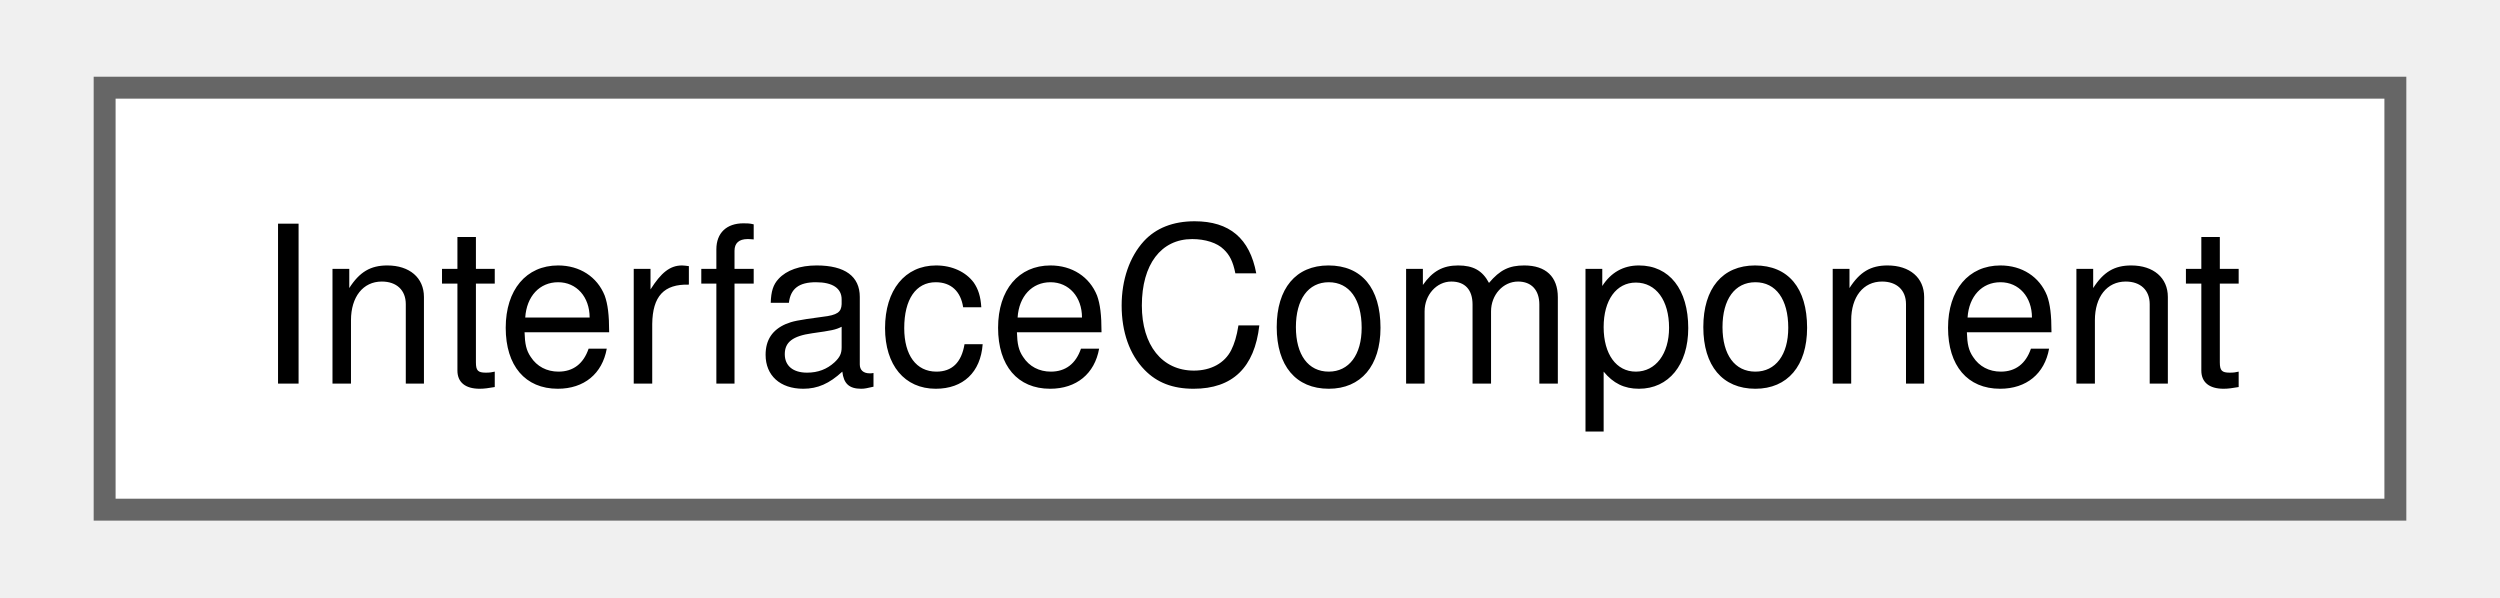
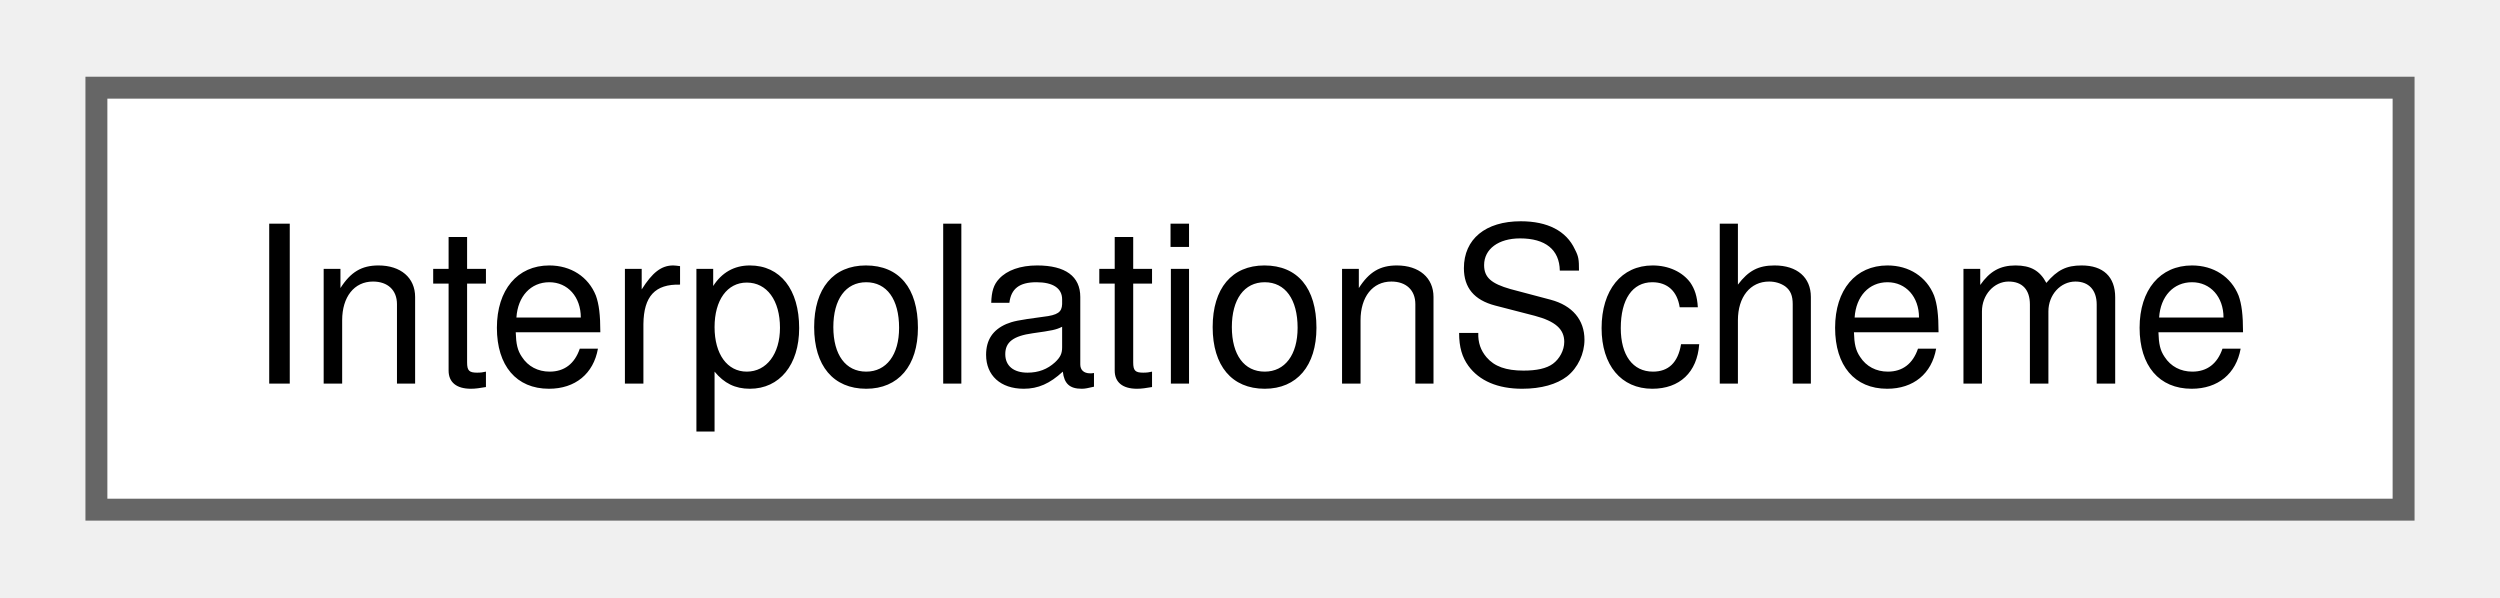
- <svg xmlns="http://www.w3.org/2000/svg" xmlns:xlink="http://www.w3.org/1999/xlink" width="113pt" height="27pt" viewBox="0.00 0.00 112.50 27.25">
+ <svg xmlns="http://www.w3.org/2000/svg" xmlns:xlink="http://www.w3.org/1999/xlink" width="113pt" height="27pt" viewBox="0.00 0.00 113.25 27.25">
  <g id="graph0" class="graph" transform="scale(1 1) rotate(0) translate(4 23.25)">
    <g id="node1" class="node">
      <g id="a_node1">
-         <a xlink:href="class_interface_component.html" target="_top" xlink:title=" ">
-           <polygon fill="white" stroke="#666666" points="104.5,-19.25 0,-19.25 0,0 104.5,0 104.5,-19.25" />
-           <text text-anchor="middle" x="52.25" y="-5.75" font-family="Helvetica,sans-Serif" font-size="10.00">InterfaceComponent</text>
+         <a xlink:href="class_interpolation_scheme.html" target="_top" xlink:title="Executes an interpolation scheme.">
+           <polygon fill="white" stroke="#666666" points="105.25,-19.25 0,-19.25 0,0 105.25,0 105.25,-19.25" />
+           <text text-anchor="middle" x="52.62" y="-5.75" font-family="Helvetica,sans-Serif" font-size="10.00">InterpolationScheme</text>
        </a>
      </g>
    </g>
  </g>
</svg>
